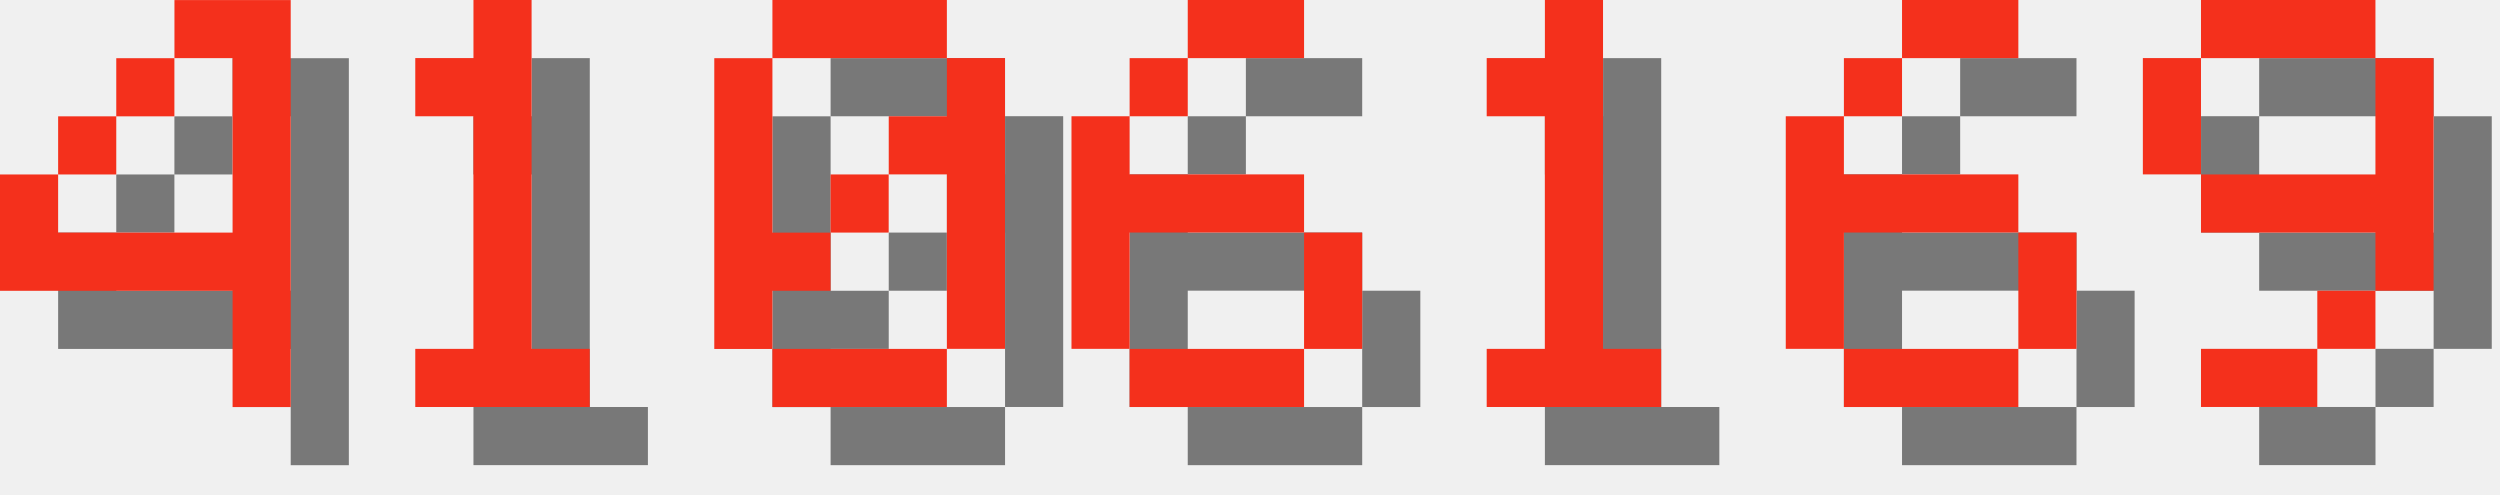
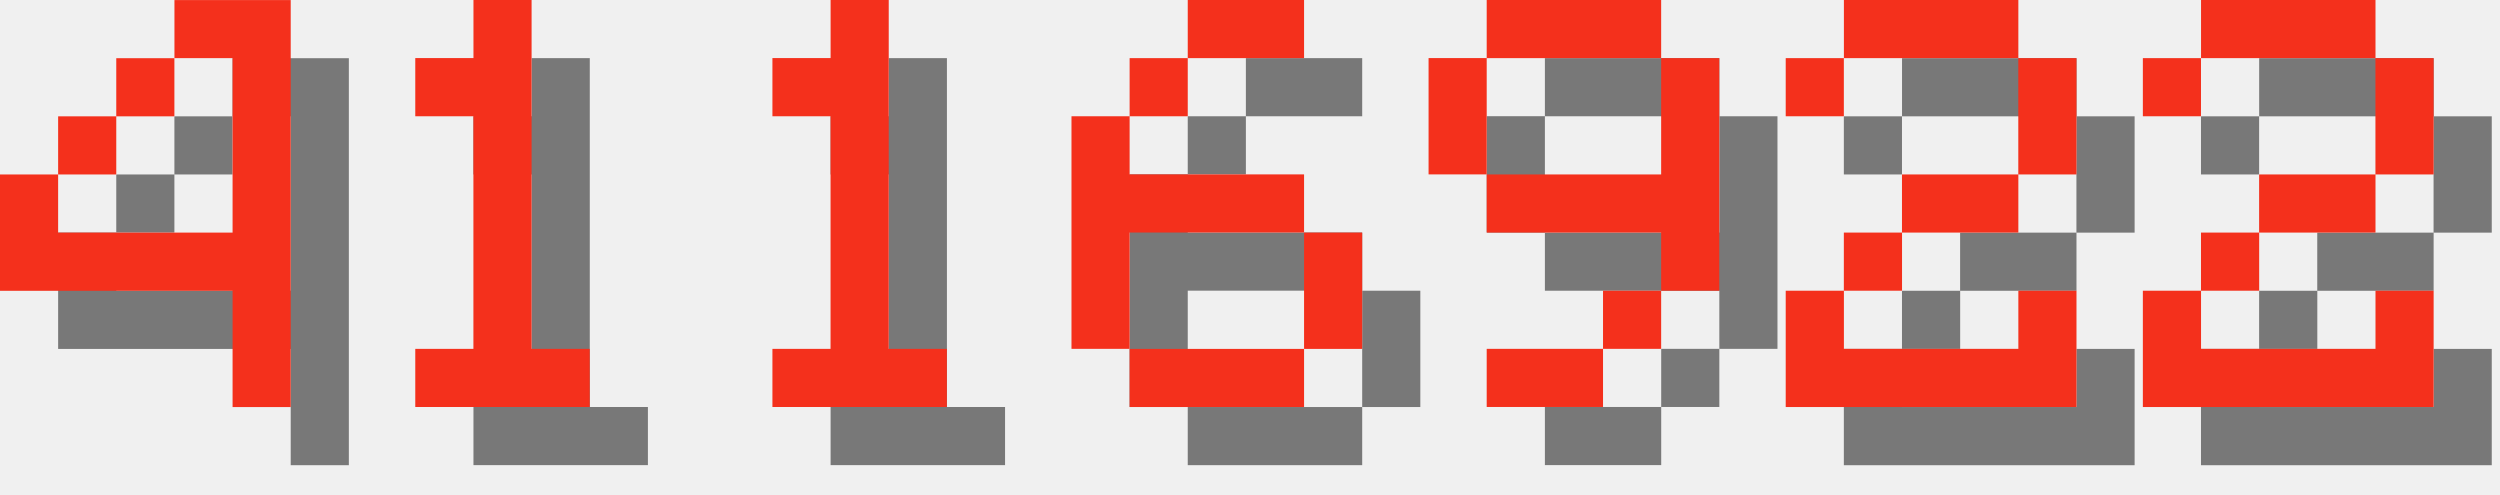
<svg xmlns="http://www.w3.org/2000/svg" version="1.1" width="182.0" height="36">
  <style>
        .text-foreground {
            fill: #F4301C;
        }
        .text-shadow {
            fill: #000000;
            fill-opacity: 0.5;
        }
    </style>
  <g class="digit" id="digit_4" transform="translate(0.0, 0), scale(4)">
    <path id="digit_4_shadow" class="text-shadow" d="m4.233 1.058v1.058h1.058v3.175h-3.175v-1.058h-1.058v2.117h4.233v2.117h1.058v-7.408h-2.117zm-2.117 3.175h1.058v-1.058h-1.058v1.058zm1.058-1.058h1.058v-1.058h-1.058v1.058z" fill-opacity=".5" style="paint-order:stroke fill markers" />
    <path id="digit_4_fg" class="text-foreground" d="m3.175 0v1.058h1.058v3.175h-3.175v-1.058h-1.058v2.117h4.233v2.117h1.058v-7.408h-2.117zm-2.117 3.175h1.058v-1.058h-1.058v1.058zm1.058-1.058h1.058v-1.058h-1.058v1.058z" fill="#fff" style="paint-order:stroke fill markers" />
  </g>
  <g class="digit" id="digit_1" transform="translate(26.0, 0), scale(4)">
    <path id="digit_1_shadow" class="text-shadow" d="m2.117 2.117v1.058h1.058v4.233h-1.058v1.058h3.175v-1.058h-1.058v-6.35h-1.058v1.058h-1.058z" fill-opacity=".5" style="paint-order:stroke fill markers" />
    <path id="digit_1_fg" class="text-foreground" d="m1.058 1.058v1.058h1.058v4.233h-1.058v1.058h3.175v-1.058h-1.058v-6.35h-1.058v1.058h-1.058z" fill="#fff" style="paint-order:stroke fill markers" />
  </g>
-   <g class="digit" id="digit_0" transform="translate(52.0, 0), scale(4)">
-     <path id="digit_0_shadow" class="text-shadow" d="m2.117 1.058v1.058h3.175v-1.058h-3.175zm3.175 1.058v1.058h-1.058v1.058h1.058v3.175h1.058v-5.292h-1.058zm0 5.292h-3.175v1.058h3.175v-1.058zm-3.175 0v-1.058h1.058v-1.058h-1.058v-3.175h-1.058v5.292h1.058zm1.058-2.117h1.058v-1.058h-1.058v1.058z" fill-opacity=".5" style="paint-order:stroke fill markers" />
-     <path id="digit_0_fg" class="text-foreground" d="m1.058 0v1.058h3.175v-1.058h-3.175zm3.175 1.058v1.058h-1.058v1.058h1.058v3.175h1.058v-5.292h-1.058zm0 5.292h-3.175v1.058h3.175v-1.058zm-3.175 0v-1.058h1.058v-1.058h-1.058v-3.175h-1.058v5.292h1.058zm1.058-2.117h1.058v-1.058h-1.058v1.058z" fill="#fff" style="paint-order:stroke fill markers" />
+   <g class="digit" id="digit_1" transform="translate(52.0, 0), scale(4)">
+     <path id="digit_1_shadow" class="text-shadow" d="m2.117 2.117v1.058h1.058v4.233h-1.058v1.058h3.175v-1.058h-1.058v-6.35h-1.058v1.058h-1.058z" fill-opacity=".5" style="paint-order:stroke fill markers" />
+     <path id="digit_1_fg" class="text-foreground" d="m1.058 1.058v1.058h1.058v4.233h-1.058v1.058h3.175v-1.058h-1.058v-6.35h-1.058v1.058h-1.058z" fill="#fff" style="paint-order:stroke fill markers" />
  </g>
  <g class="digit" id="digit_6" transform="translate(78.0, 0), scale(4)">
    <path id="digit_6_shadow" class="text-shadow" d="m3.175 1.058v1.058h2.117v-1.058h-2.117zm0 1.058h-1.058v1.058h1.058v-1.058zm-1.058 1.058h-1.058v4.233h1.058v-2.117h3.175v-1.058h-3.175v-1.058zm3.175 2.117v2.117h1.058v-2.117h-1.058zm0 2.117h-3.175v1.058h3.175v-1.058z" fill-opacity=".5" style="paint-order:stroke fill markers" />
    <path id="digit_6_fg" class="text-foreground" d="m2.117 0v1.058h2.117v-1.058h-2.117zm0 1.058h-1.058v1.058h1.058v-1.058zm-1.058 1.058h-1.058v4.233h1.058v-2.117h3.175v-1.058h-3.175v-1.058zm3.175 2.117v2.117h1.058v-2.117h-1.058zm0 2.117h-3.175v1.058h3.175v-1.058z" fill="#fff" style="paint-order:stroke fill markers" />
  </g>
-   <g class="digit" id="digit_1" transform="translate(104.0, 0), scale(4)">
-     <path id="digit_1_shadow" class="text-shadow" d="m2.117 2.117v1.058h1.058v4.233h-1.058v1.058h3.175v-1.058h-1.058v-6.35h-1.058v1.058h-1.058z" fill-opacity=".5" style="paint-order:stroke fill markers" />
-     <path id="digit_1_fg" class="text-foreground" d="m1.058 1.058v1.058h1.058v4.233h-1.058v1.058h3.175v-1.058h-1.058v-6.35h-1.058v1.058h-1.058z" fill="#fff" style="paint-order:stroke fill markers" />
-   </g>
-   <g class="digit" id="digit_6" transform="translate(130.0, 0), scale(4)">
-     <path id="digit_6_shadow" class="text-shadow" d="m3.175 1.058v1.058h2.117v-1.058h-2.117zm0 1.058h-1.058v1.058h1.058v-1.058zm-1.058 1.058h-1.058v4.233h1.058v-2.117h3.175v-1.058h-3.175v-1.058zm3.175 2.117v2.117h1.058v-2.117h-1.058zm0 2.117h-3.175v1.058h3.175v-1.058z" fill-opacity=".5" style="paint-order:stroke fill markers" />
-     <path id="digit_6_fg" class="text-foreground" d="m2.117 0v1.058h2.117v-1.058h-2.117zm0 1.058h-1.058v1.058h1.058v-1.058zm-1.058 1.058h-1.058v4.233h1.058v-2.117h3.175v-1.058h-3.175v-1.058zm3.175 2.117v2.117h1.058v-2.117h-1.058zm0 2.117h-3.175v1.058h3.175v-1.058z" fill="#fff" style="paint-order:stroke fill markers" />
-   </g>
-   <g class="digit" id="digit_9" transform="translate(156.0, 0), scale(4)">
+   <g class="digit" id="digit_9" transform="translate(104.0, 0), scale(4)">
    <path id="digit_9_shadow" class="text-shadow" d="m2.117 1.058v1.058h3.175v-1.058h-3.175zm3.175 1.058v2.117h-3.175v1.058h3.175v1.058h1.058v-4.233h-1.058zm0 4.233h-1.058v1.058h1.058v-1.058zm-1.058 1.058h-2.117v1.058h2.117v-1.058zm-2.117-3.175v-2.117h-1.058v2.117h1.058z" fill-opacity=".5" style="paint-order:stroke fill markers" />
    <path id="digit_9_fg" class="text-foreground" d="m1.058 0v1.058h3.175v-1.058h-3.175zm3.175 1.058v2.117h-3.175v1.058h3.175v1.058h1.058v-4.233h-1.058zm0 4.233h-1.058v1.058h1.058v-1.058zm-1.058 1.058h-2.117v1.058h2.117v-1.058zm-2.117-3.175v-2.117h-1.058v2.117h1.058z" fill="#fff" style="paint-order:stroke fill markers" />
  </g>
+   <g class="digit" id="digit_2" transform="translate(130.0, 0), scale(4)">
+     <path id="digit_2_shadow" class="text-shadow" d="m1.058 2.117v1.058h1.058v-1.058h3.175v2.117h-2.117v1.058h-1.058v1.058h-1.058v2.117h5.292v-2.117h-1.058v1.058h-3.175v-1.058h1.058v-1.058h2.117v-1.058h1.058v-2.117h-1.058v-1.058h-3.175v1.058h-1.058z" fill-opacity=".5" style="paint-order:stroke fill markers" />
+     <path id="digit_2_fg" class="text-foreground" d="m0 1.058v1.058h1.058v-1.058h3.175v2.117h-2.117v1.058h-1.058v1.058h-1.058v2.117h5.292v-2.117h-1.058v1.058h-3.175v-1.058h1.058v-1.058h2.117v-1.058h1.058v-2.117h-1.058v-1.058h-3.175v1.058h-1.058z" fill="#fff" style="paint-order:stroke fill markers" />
+   </g>
+   <g class="digit" id="digit_2" transform="translate(156.0, 0), scale(4)">
+     <path id="digit_2_shadow" class="text-shadow" d="m1.058 2.117v1.058h1.058v-1.058h3.175v2.117h-2.117v1.058h-1.058v1.058h-1.058v2.117h5.292v-2.117h-1.058v1.058h-3.175v-1.058h1.058v-1.058h2.117v-1.058h1.058v-2.117h-1.058v-1.058h-3.175v1.058h-1.058z" fill-opacity=".5" style="paint-order:stroke fill markers" />
+     <path id="digit_2_fg" class="text-foreground" d="m0 1.058v1.058h1.058v-1.058h3.175v2.117h-2.117v1.058h-1.058v1.058h-1.058v2.117h5.292v-2.117h-1.058v1.058h-3.175v-1.058h1.058v-1.058h2.117v-1.058h1.058v-2.117h-1.058v-1.058h-3.175v1.058h-1.058z" fill="#fff" style="paint-order:stroke fill markers" />
+   </g>
</svg>
